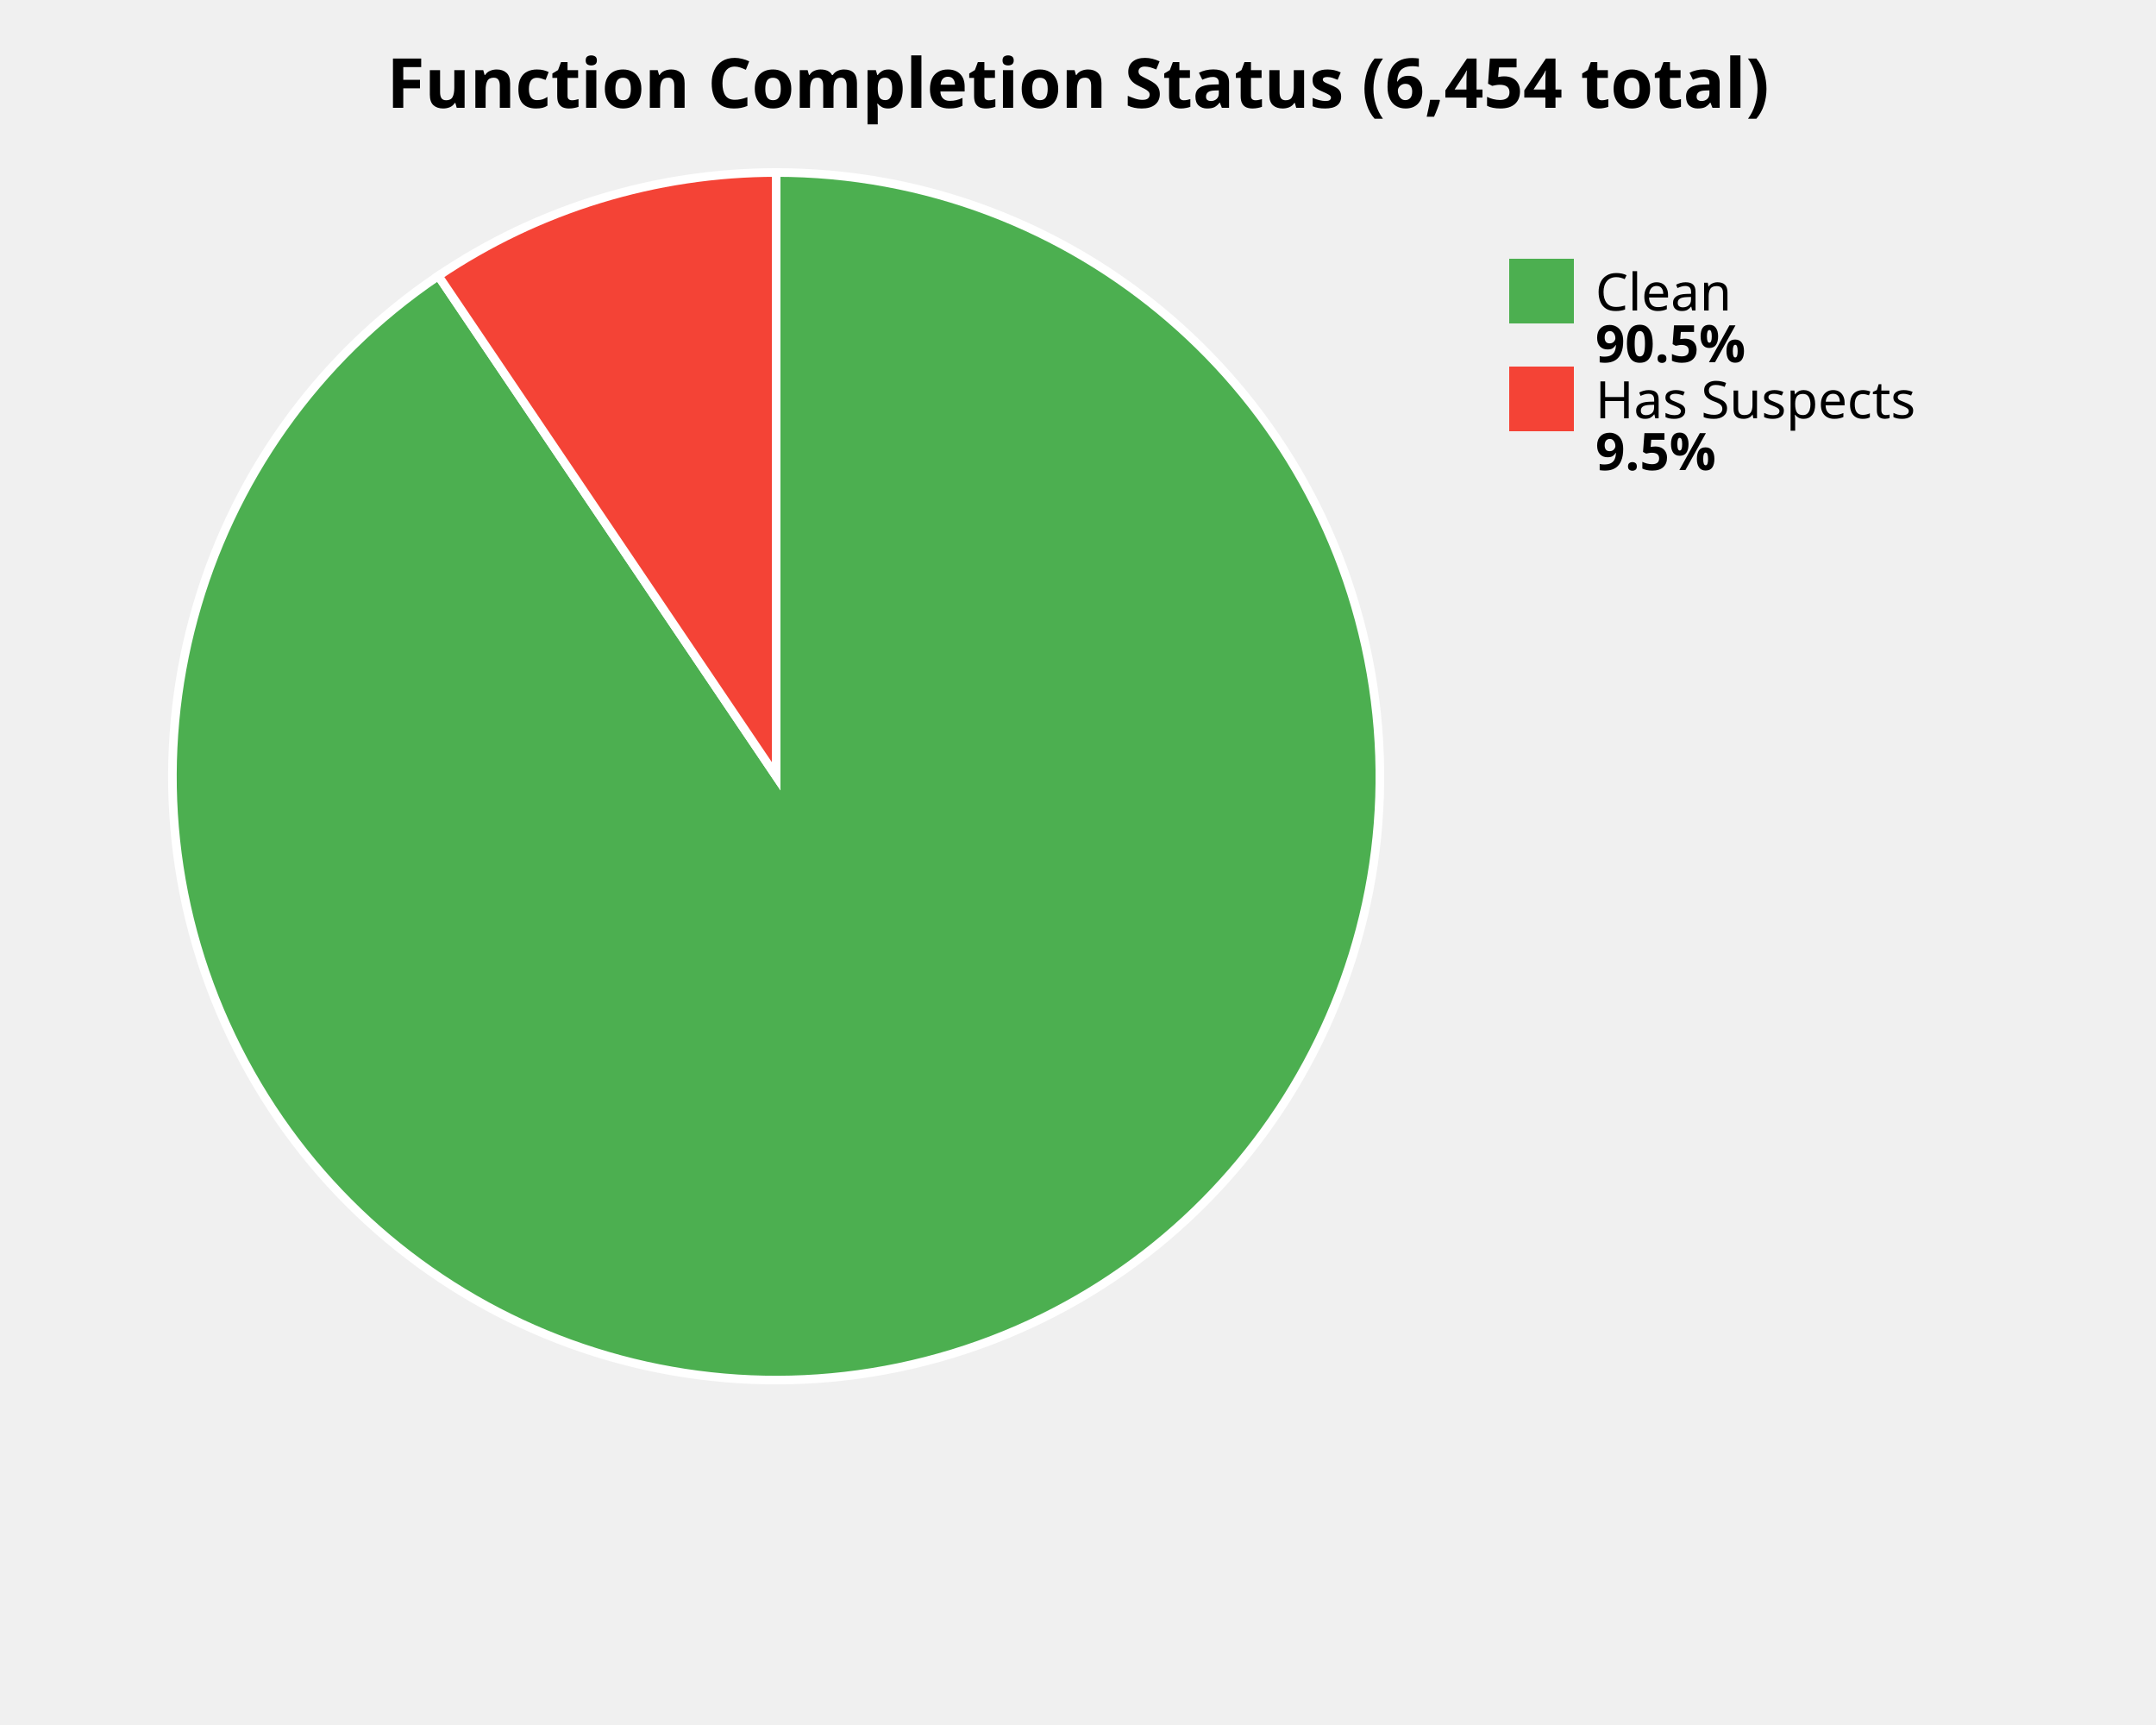
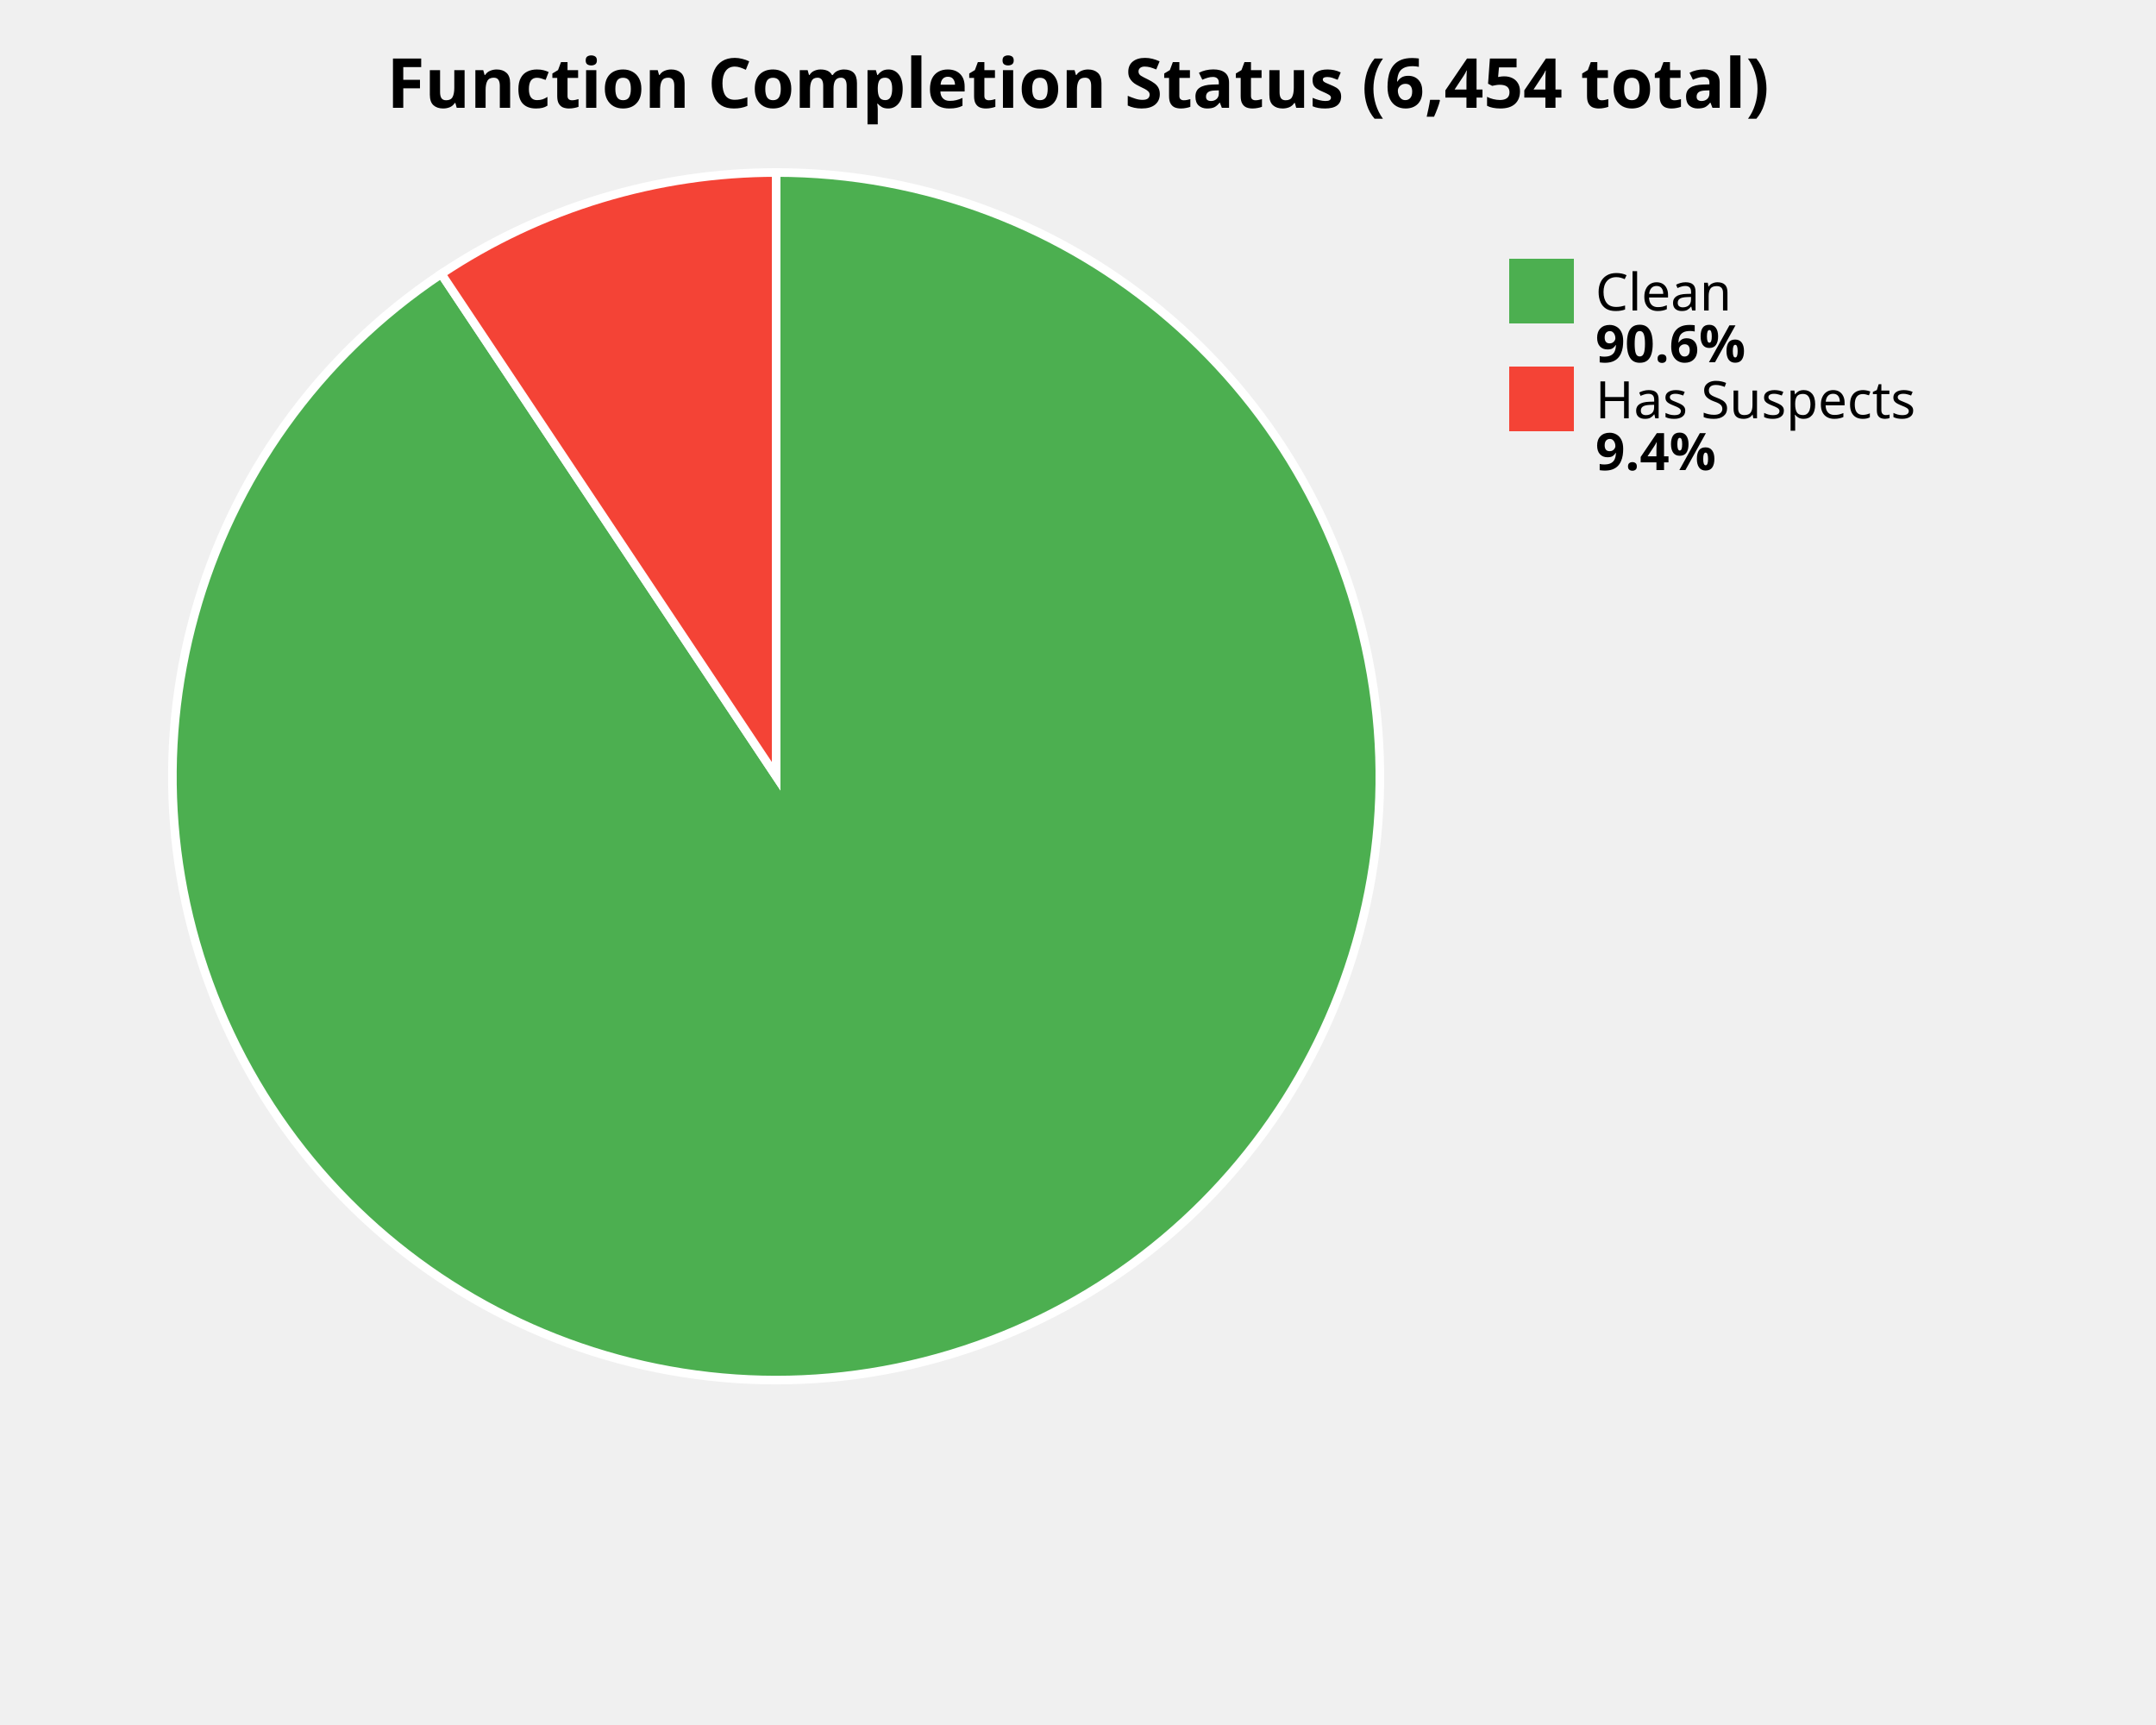
<svg xmlns="http://www.w3.org/2000/svg" width="500" height="400" viewBox="0 0 500 400">
  <style>
    .title { font: bold 16px sans-serif; }
    .label { font: 12px sans-serif; }
    .value { font: bold 12px sans-serif; }
  </style>
  <rect width="100%%" height="100%%" fill="white" />
  <text x="250" y="25" class="title" text-anchor="middle">Function Completion Status (6,454 total)</text>
-   <path d="M 180,180 L 180.00,40.00 A 140,140 0 1,1 101.66,63.97 Z" fill="#4CAF50" stroke="white" stroke-width="2" />
-   <path d="M 180,180 L 101.66,63.97 A 140,140 0 0,1 180.00,40.00 Z" fill="#F44336" stroke="white" stroke-width="2" />
+   <path d="M 180,180 L 180.00,40.00 A 140,140 0 1,1 102.34,63.51 Z" fill="#4CAF50" stroke="white" stroke-width="2" />
+   <path d="M 180,180 L 102.34,63.51 A 140,140 0 0,1 180.00,40.00 Z" fill="#F44336" stroke="white" stroke-width="2" />
  <rect x="350" y="60" width="15" height="15" fill="#4CAF50" />
  <text x="370" y="72" class="label">Clean</text>
-   <text x="370" y="84" class="value">90.5%</text>
+   <text x="370" y="84" class="value">90.6%</text>
  <rect x="350" y="85" width="15" height="15" fill="#F44336" />
  <text x="370" y="97" class="label">Has Suspects</text>
-   <text x="370" y="109" class="value">9.5%</text>
+   <text x="370" y="109" class="value">9.4%</text>
</svg>
